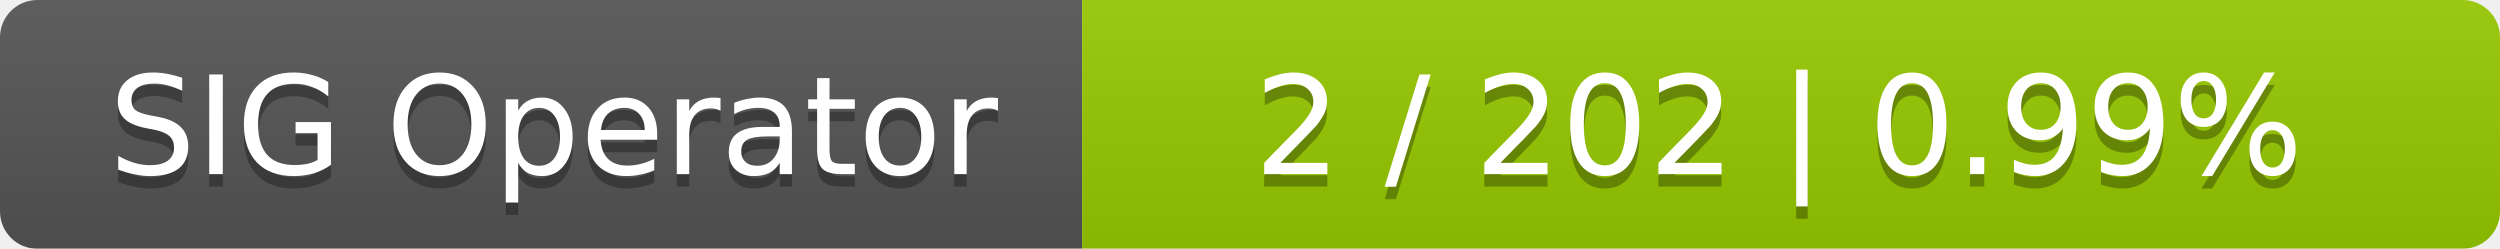
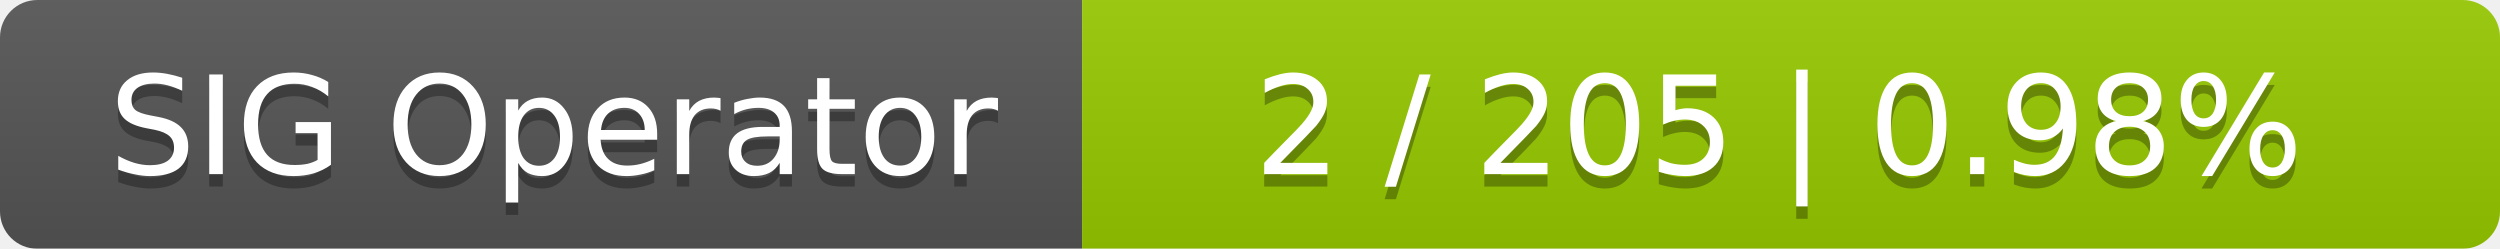
<svg xmlns="http://www.w3.org/2000/svg" width="201" height="20">
  <linearGradient id="smooth" x2="0" y2="100%">
    <stop offset="0" stop-color="#bbb" stop-opacity=".1" />
    <stop offset="1" stop-opacity=".1" />
  </linearGradient>
  <mask id="round">
    <rect width="201" height="20" rx="3" fill="#fff" />
  </mask>
  <g mask="url(#round)">
    <rect width="87" height="20" fill="#555" />
    <rect x="87" width="114" height="20" fill="#97ca00" />
    <rect width="201" height="20" fill="url(#smooth)" />
  </g>
  <g fill="#fff" text-anchor="middle" font-family="DejaVu Sans,Verdana,Geneva,sans-serif" font-size="11">
    <text x="44.5" y="15" fill="#010101" fill-opacity=".3">SIG Operator</text>
    <text x="44.5" y="14">SIG Operator</text>
-     <text x="143" y="15" fill="#010101" fill-opacity=".3">2 / 202    |    0.99%</text>
-     <text x="143" y="14">2 / 202    |    0.99%</text>
+     <text x="143" y="15" fill="#010101" fill-opacity=".3">2 / 205    |    0.98%</text>
+     <text x="143" y="14">2 / 205    |    0.98%</text>
  </g>
</svg>
